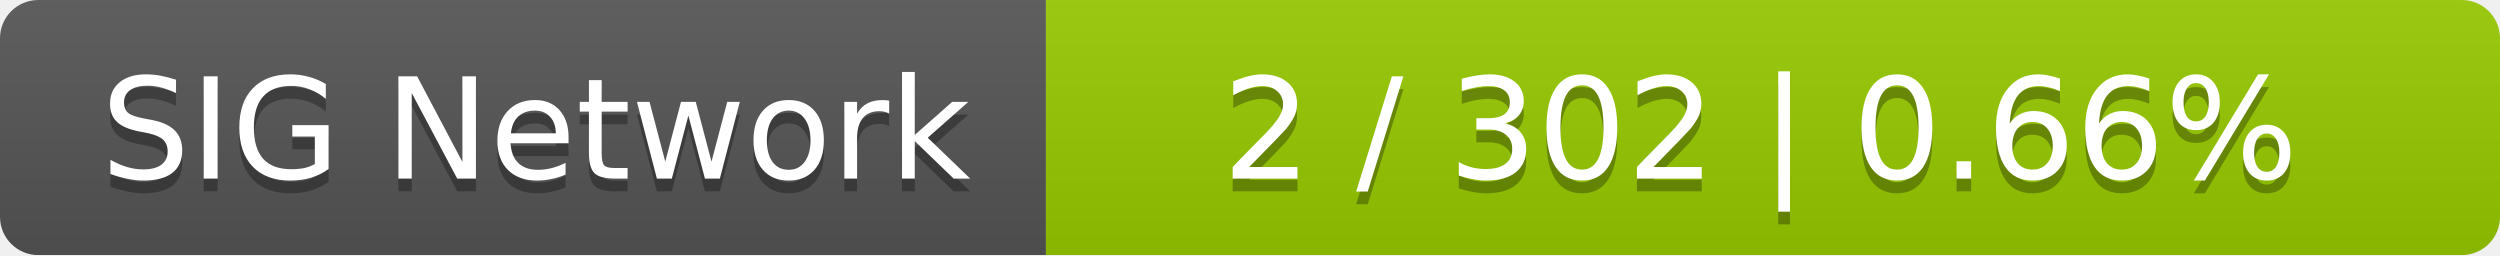
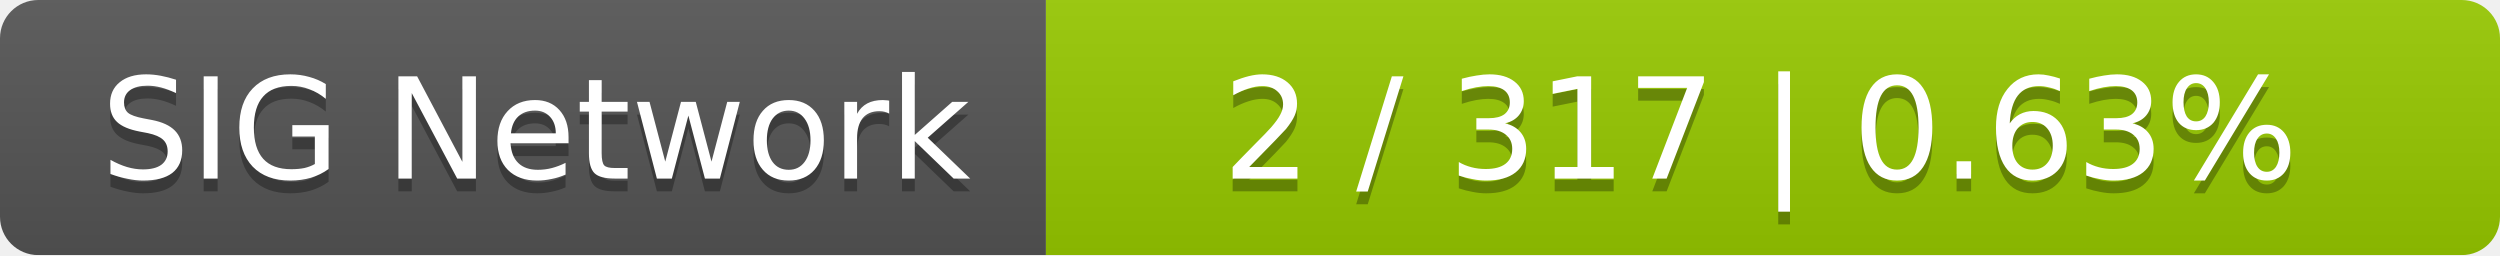
<svg xmlns="http://www.w3.org/2000/svg" width="196" height="20">
  <linearGradient id="smooth" x2="0" y2="100%">
    <stop offset="0" stop-color="#bbb" stop-opacity=".1" />
    <stop offset="1" stop-opacity=".1" />
  </linearGradient>
  <mask id="round">
    <rect width="196" height="20" rx="3" fill="#fff" />
  </mask>
  <g mask="url(#round)">
    <rect width="82" height="20" fill="#555" />
    <rect x="82" width="114" height="20" fill="#97ca00" />
    <rect width="196" height="20" fill="url(#smooth)" />
  </g>
  <g fill="#fff" text-anchor="middle" font-family="DejaVu Sans,Verdana,Geneva,sans-serif" font-size="11">
    <text x="42" y="15" fill="#010101" fill-opacity=".3">SIG Network</text>
    <text x="42" y="14">SIG Network</text>
-     <text x="138" y="15" fill="#010101" fill-opacity=".3">2 / 302    |    0.66%</text>
-     <text x="138" y="14">2 / 302    |    0.66%</text>
+     <text x="138" y="15" fill="#010101" fill-opacity=".3">2 / 317    |    0.63%</text>
+     <text x="138" y="14">2 / 317    |    0.63%</text>
  </g>
</svg>
